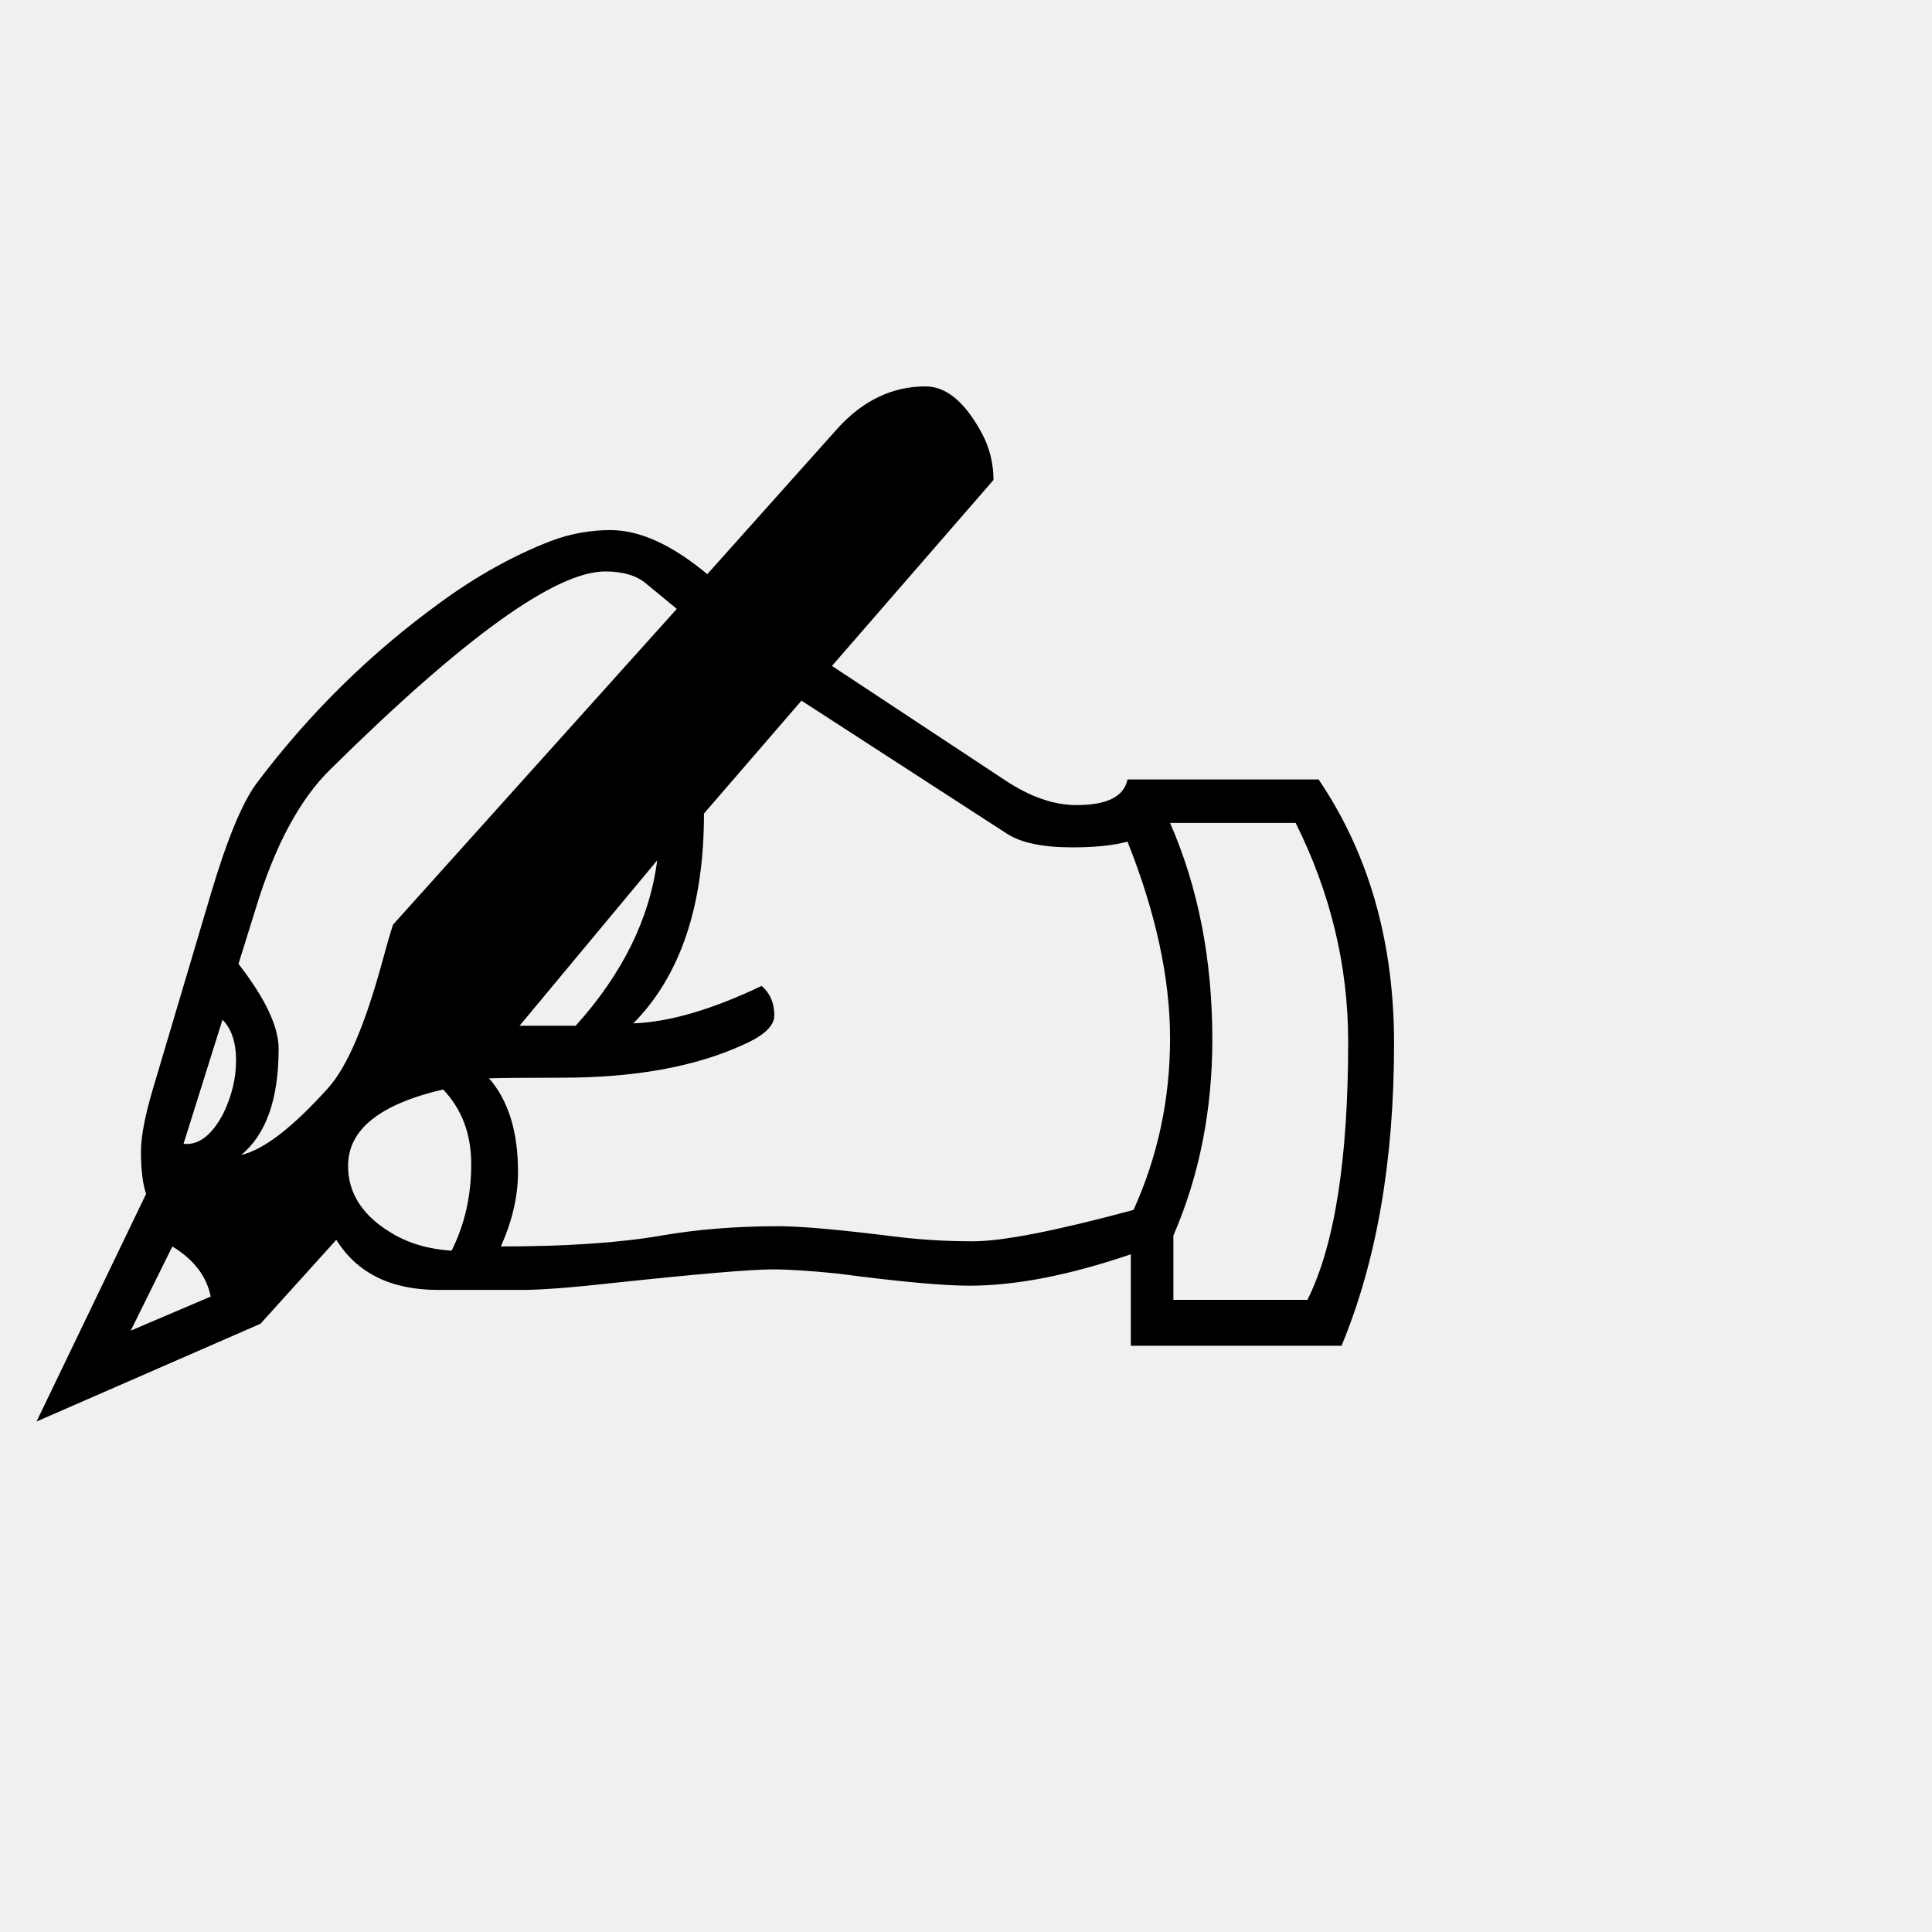
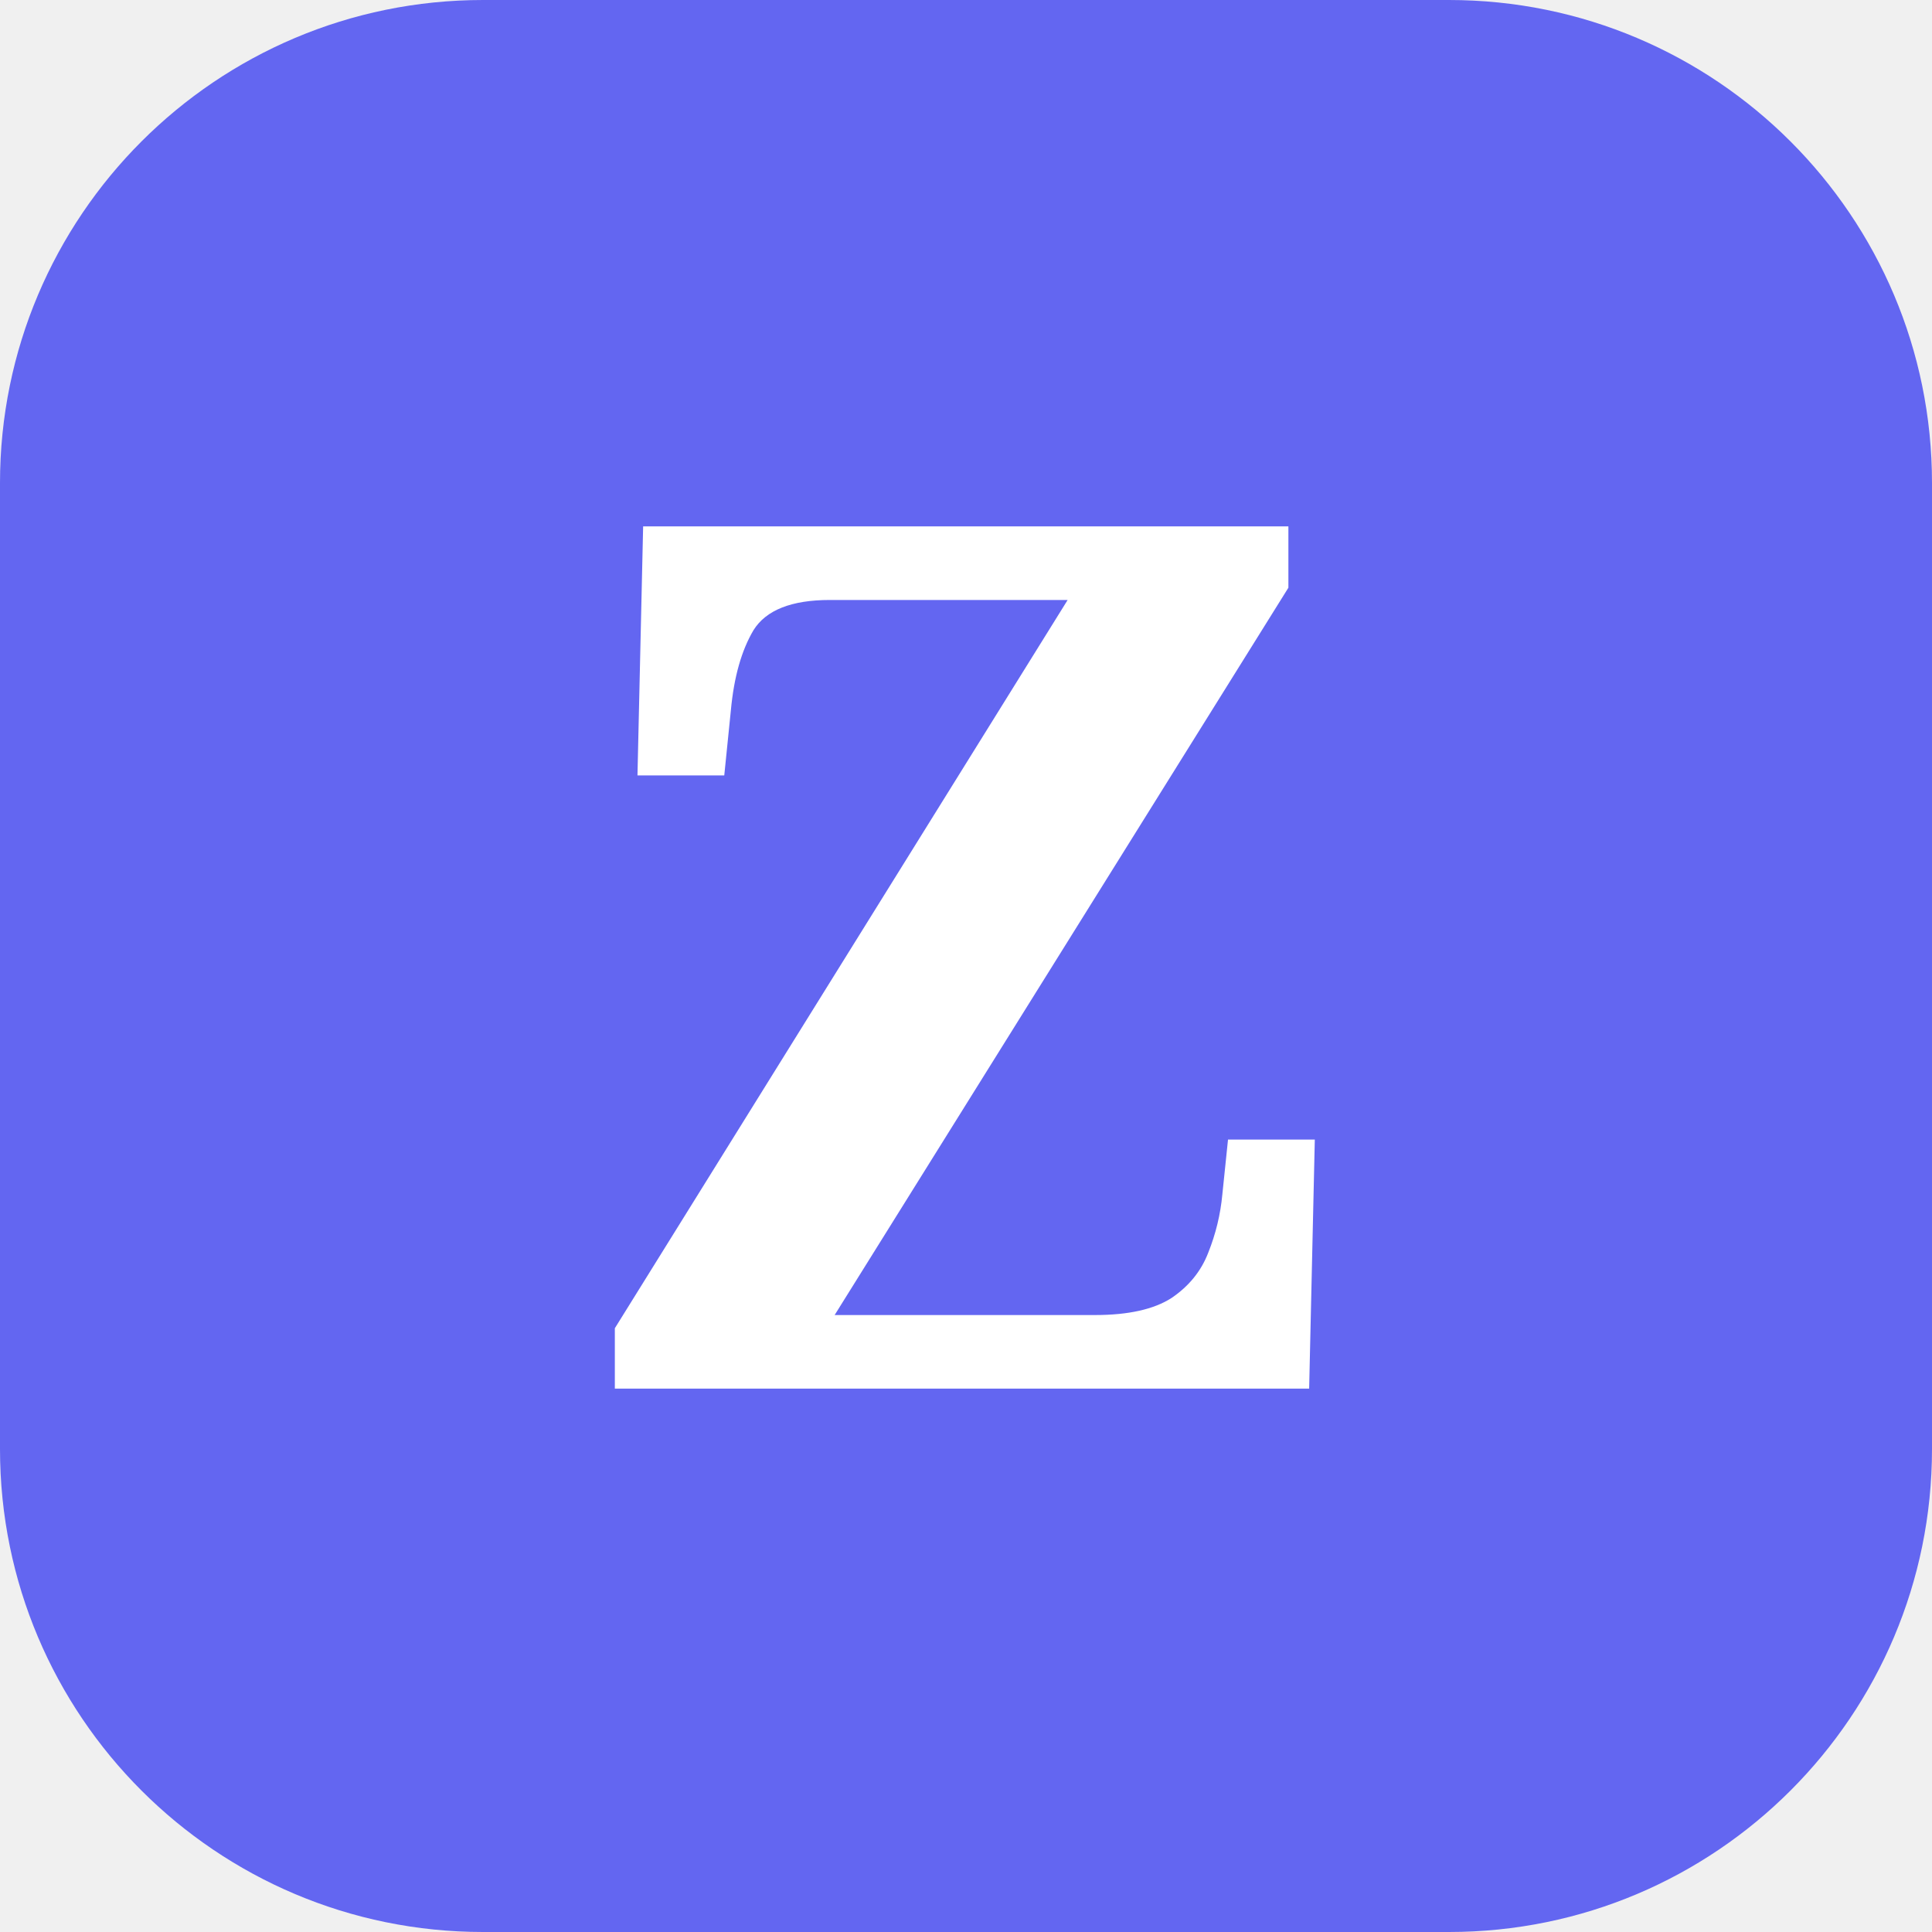
- <svg xmlns="http://www.w3.org/2000/svg" viewBox="0 0 100 100">
-   <text y=".9em" font-size="90">✍️</text>
+ <svg xmlns="http://www.w3.org/2000/svg" viewBox="0 0 32 32">
+   <rect width="32" height="32" rx="8" fill="#6366f1" />
+   <text x="16" y="23" font-family="Georgia, serif" font-size="20" font-weight="bold" fill="white" text-anchor="middle">Z</text>
</svg>
